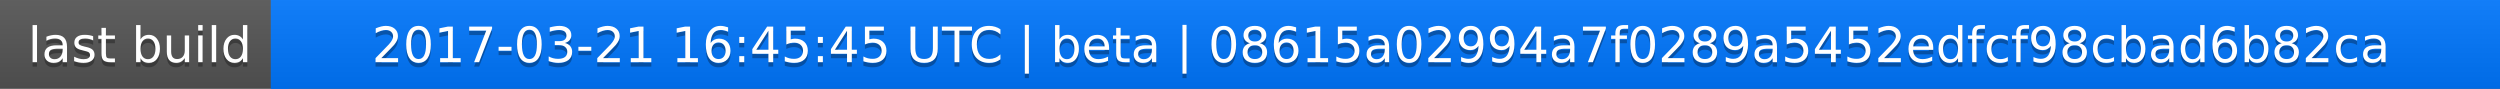
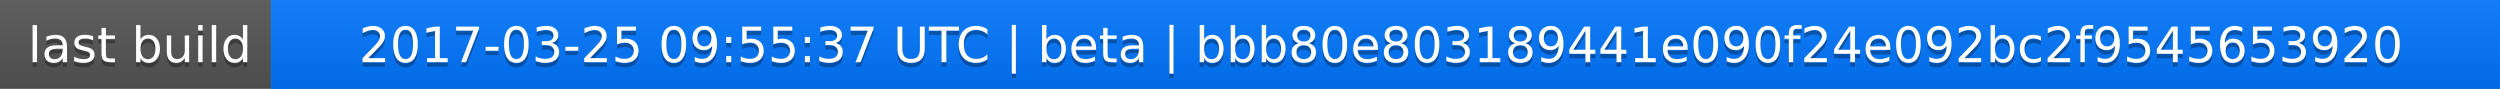
<svg xmlns="http://www.w3.org/2000/svg" width="563" height="20">
  <linearGradient id="a" x2="0" y2="100%">
    <stop offset="0" stop-color="#bbb" stop-opacity=".1" />
    <stop offset="1" stop-opacity=".1" />
  </linearGradient>
  <rect rx="0" width="563" height="20" fill="#555" />
  <rect rx="0" x="61" width="502" height="20" fill="#07f" />
  <path fill="#07f" d="M61 0h4v20h-4z" />
  <rect rx="0" width="563" height="20" fill="url(#a)" />
  <g fill="#fff" text-anchor="middle" font-family="DejaVu Sans,Verdana,Geneva,sans-serif" font-size="11">
    <text x="31.5" y="15" fill="#010101" fill-opacity=".3">last build</text>
    <text x="31.5" y="14">last build</text>
-     <text x="311" y="15" fill="#010101" fill-opacity=".3">2017-03-21 16:45:45 UTC | beta | 08615a02994a7f0289a5452edfcf98cbad6b82ca</text>
-     <text x="311" y="14">2017-03-21 16:45:45 UTC | beta | 08615a02994a7f0289a5452edfcf98cbad6b82ca</text>
+     <text x="311" y="15" fill="#010101" fill-opacity=".3">2017-03-25 09:55:37 UTC | beta | bbb80e803189441e090f24e092bc2f9545653920</text>
+     <text x="311" y="14">2017-03-25 09:55:37 UTC | beta | bbb80e803189441e090f24e092bc2f9545653920</text>
  </g>
</svg>
